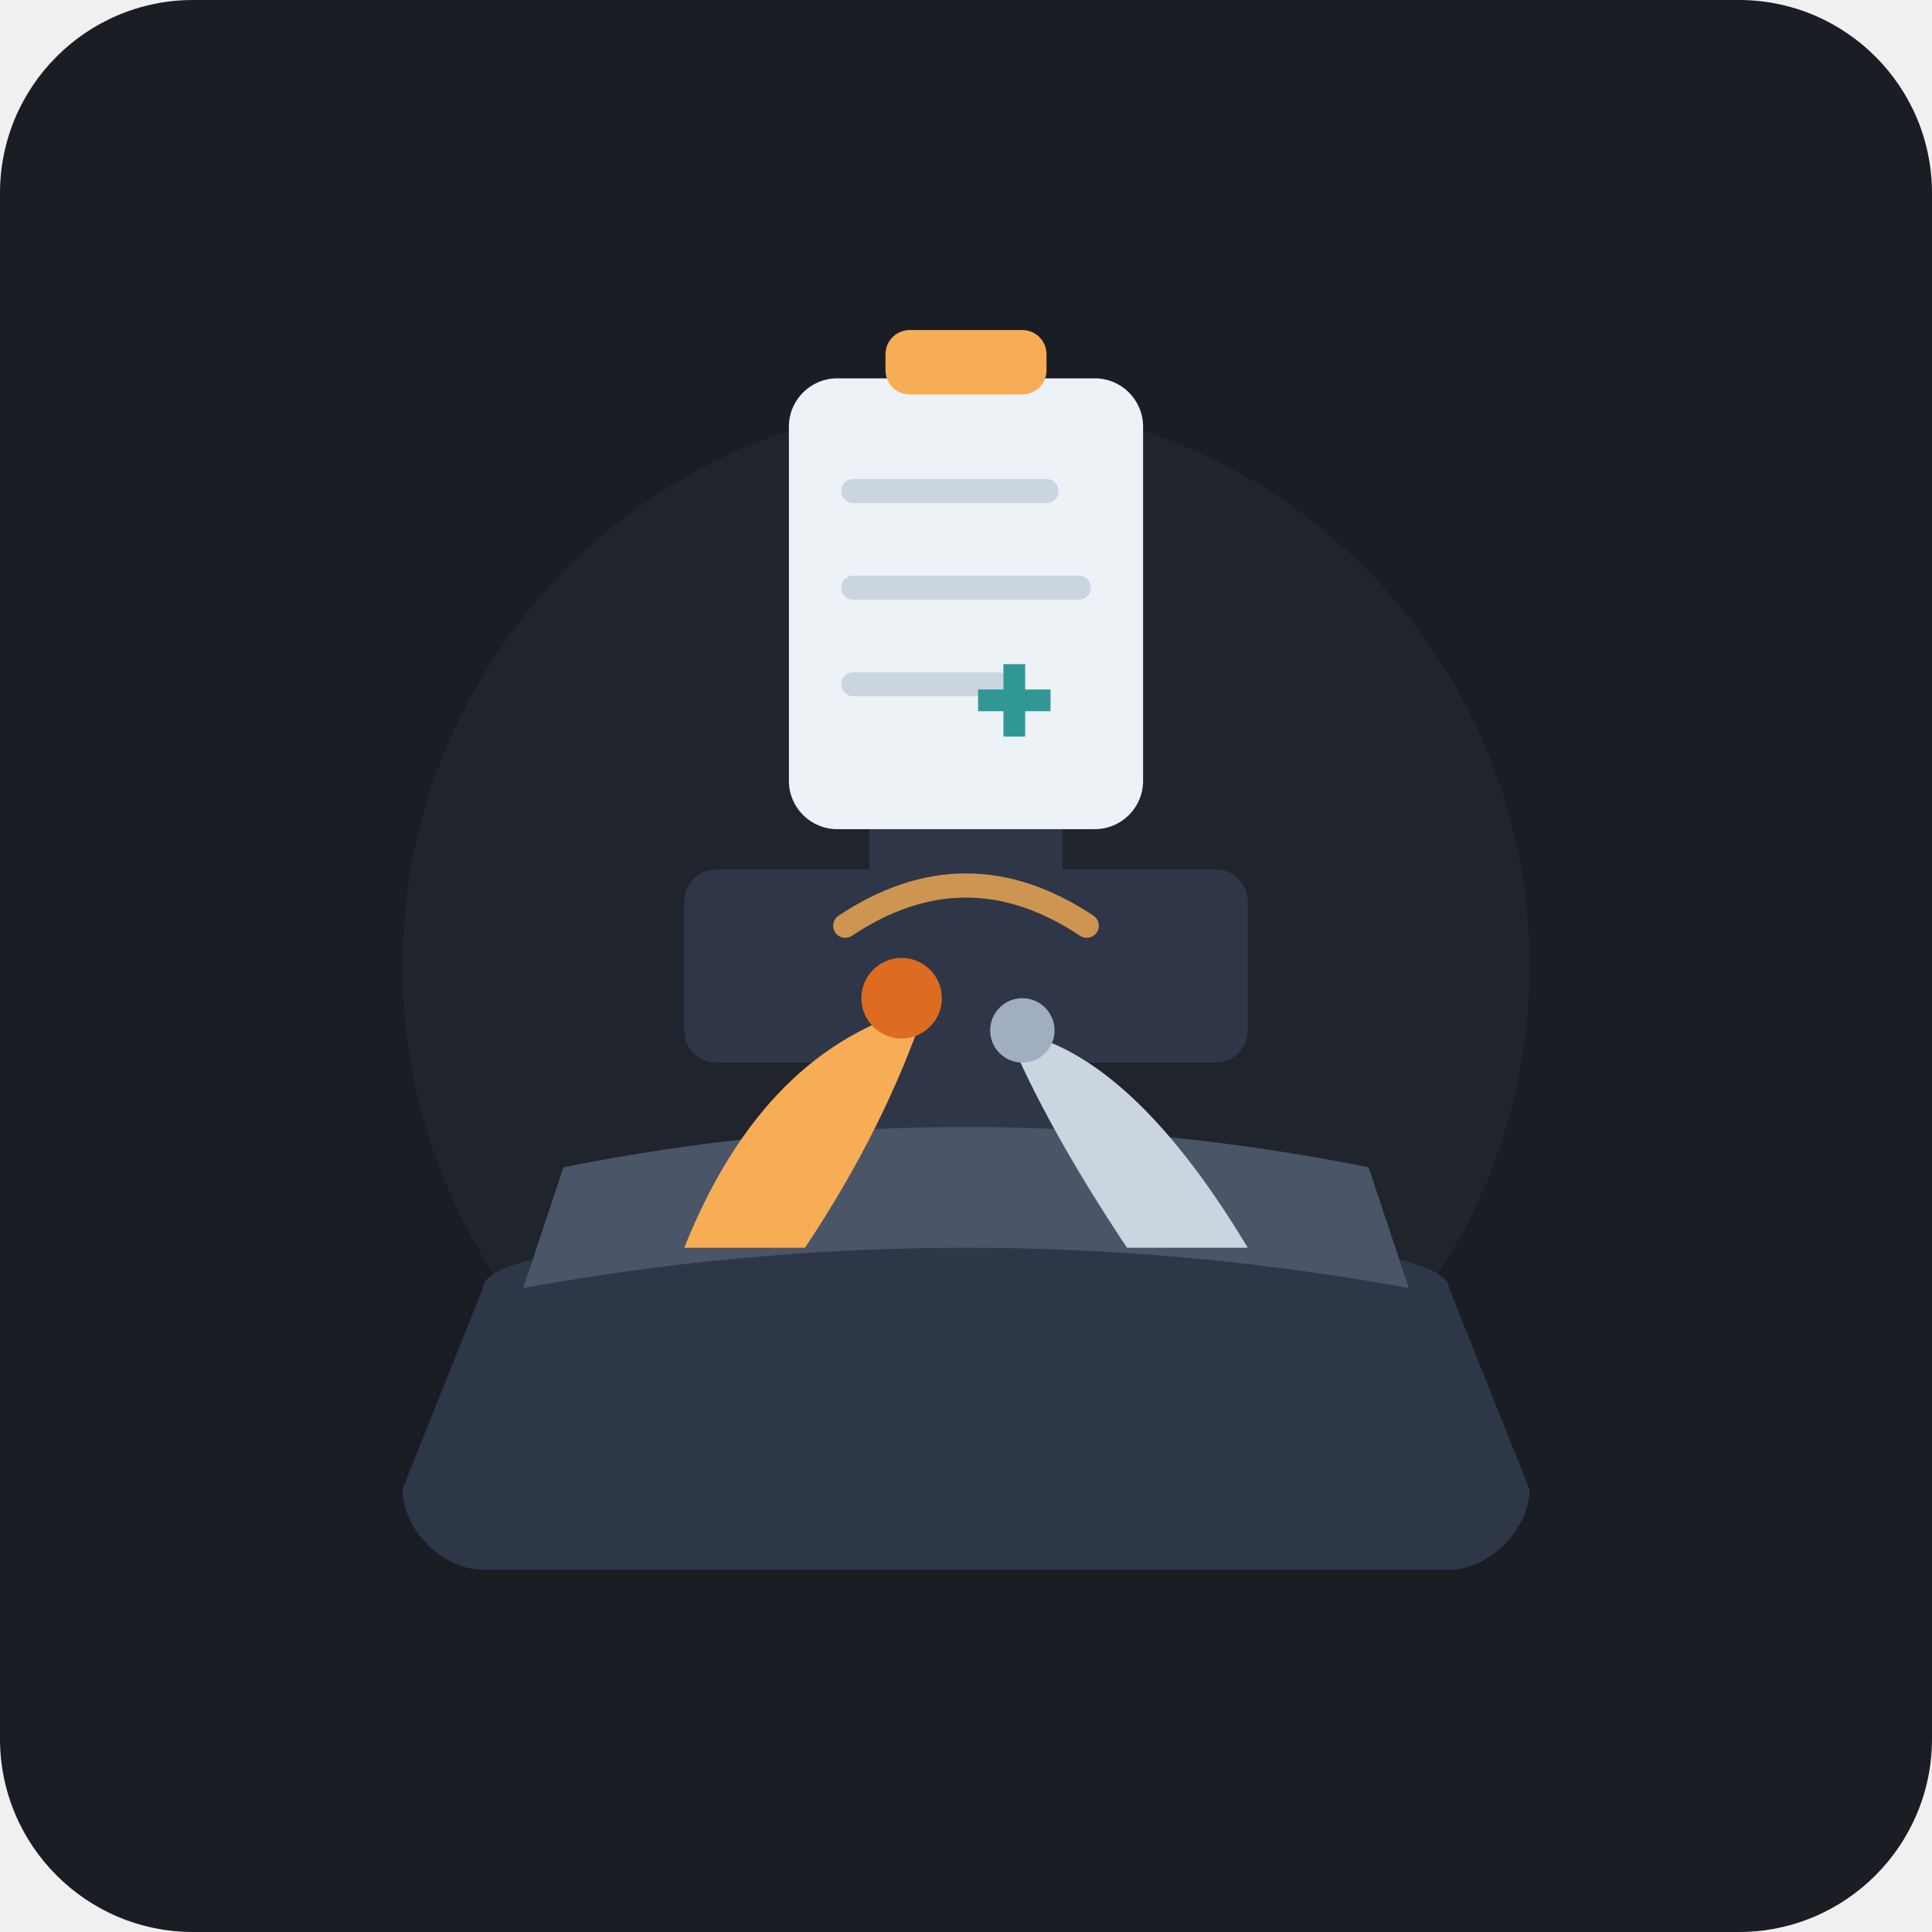
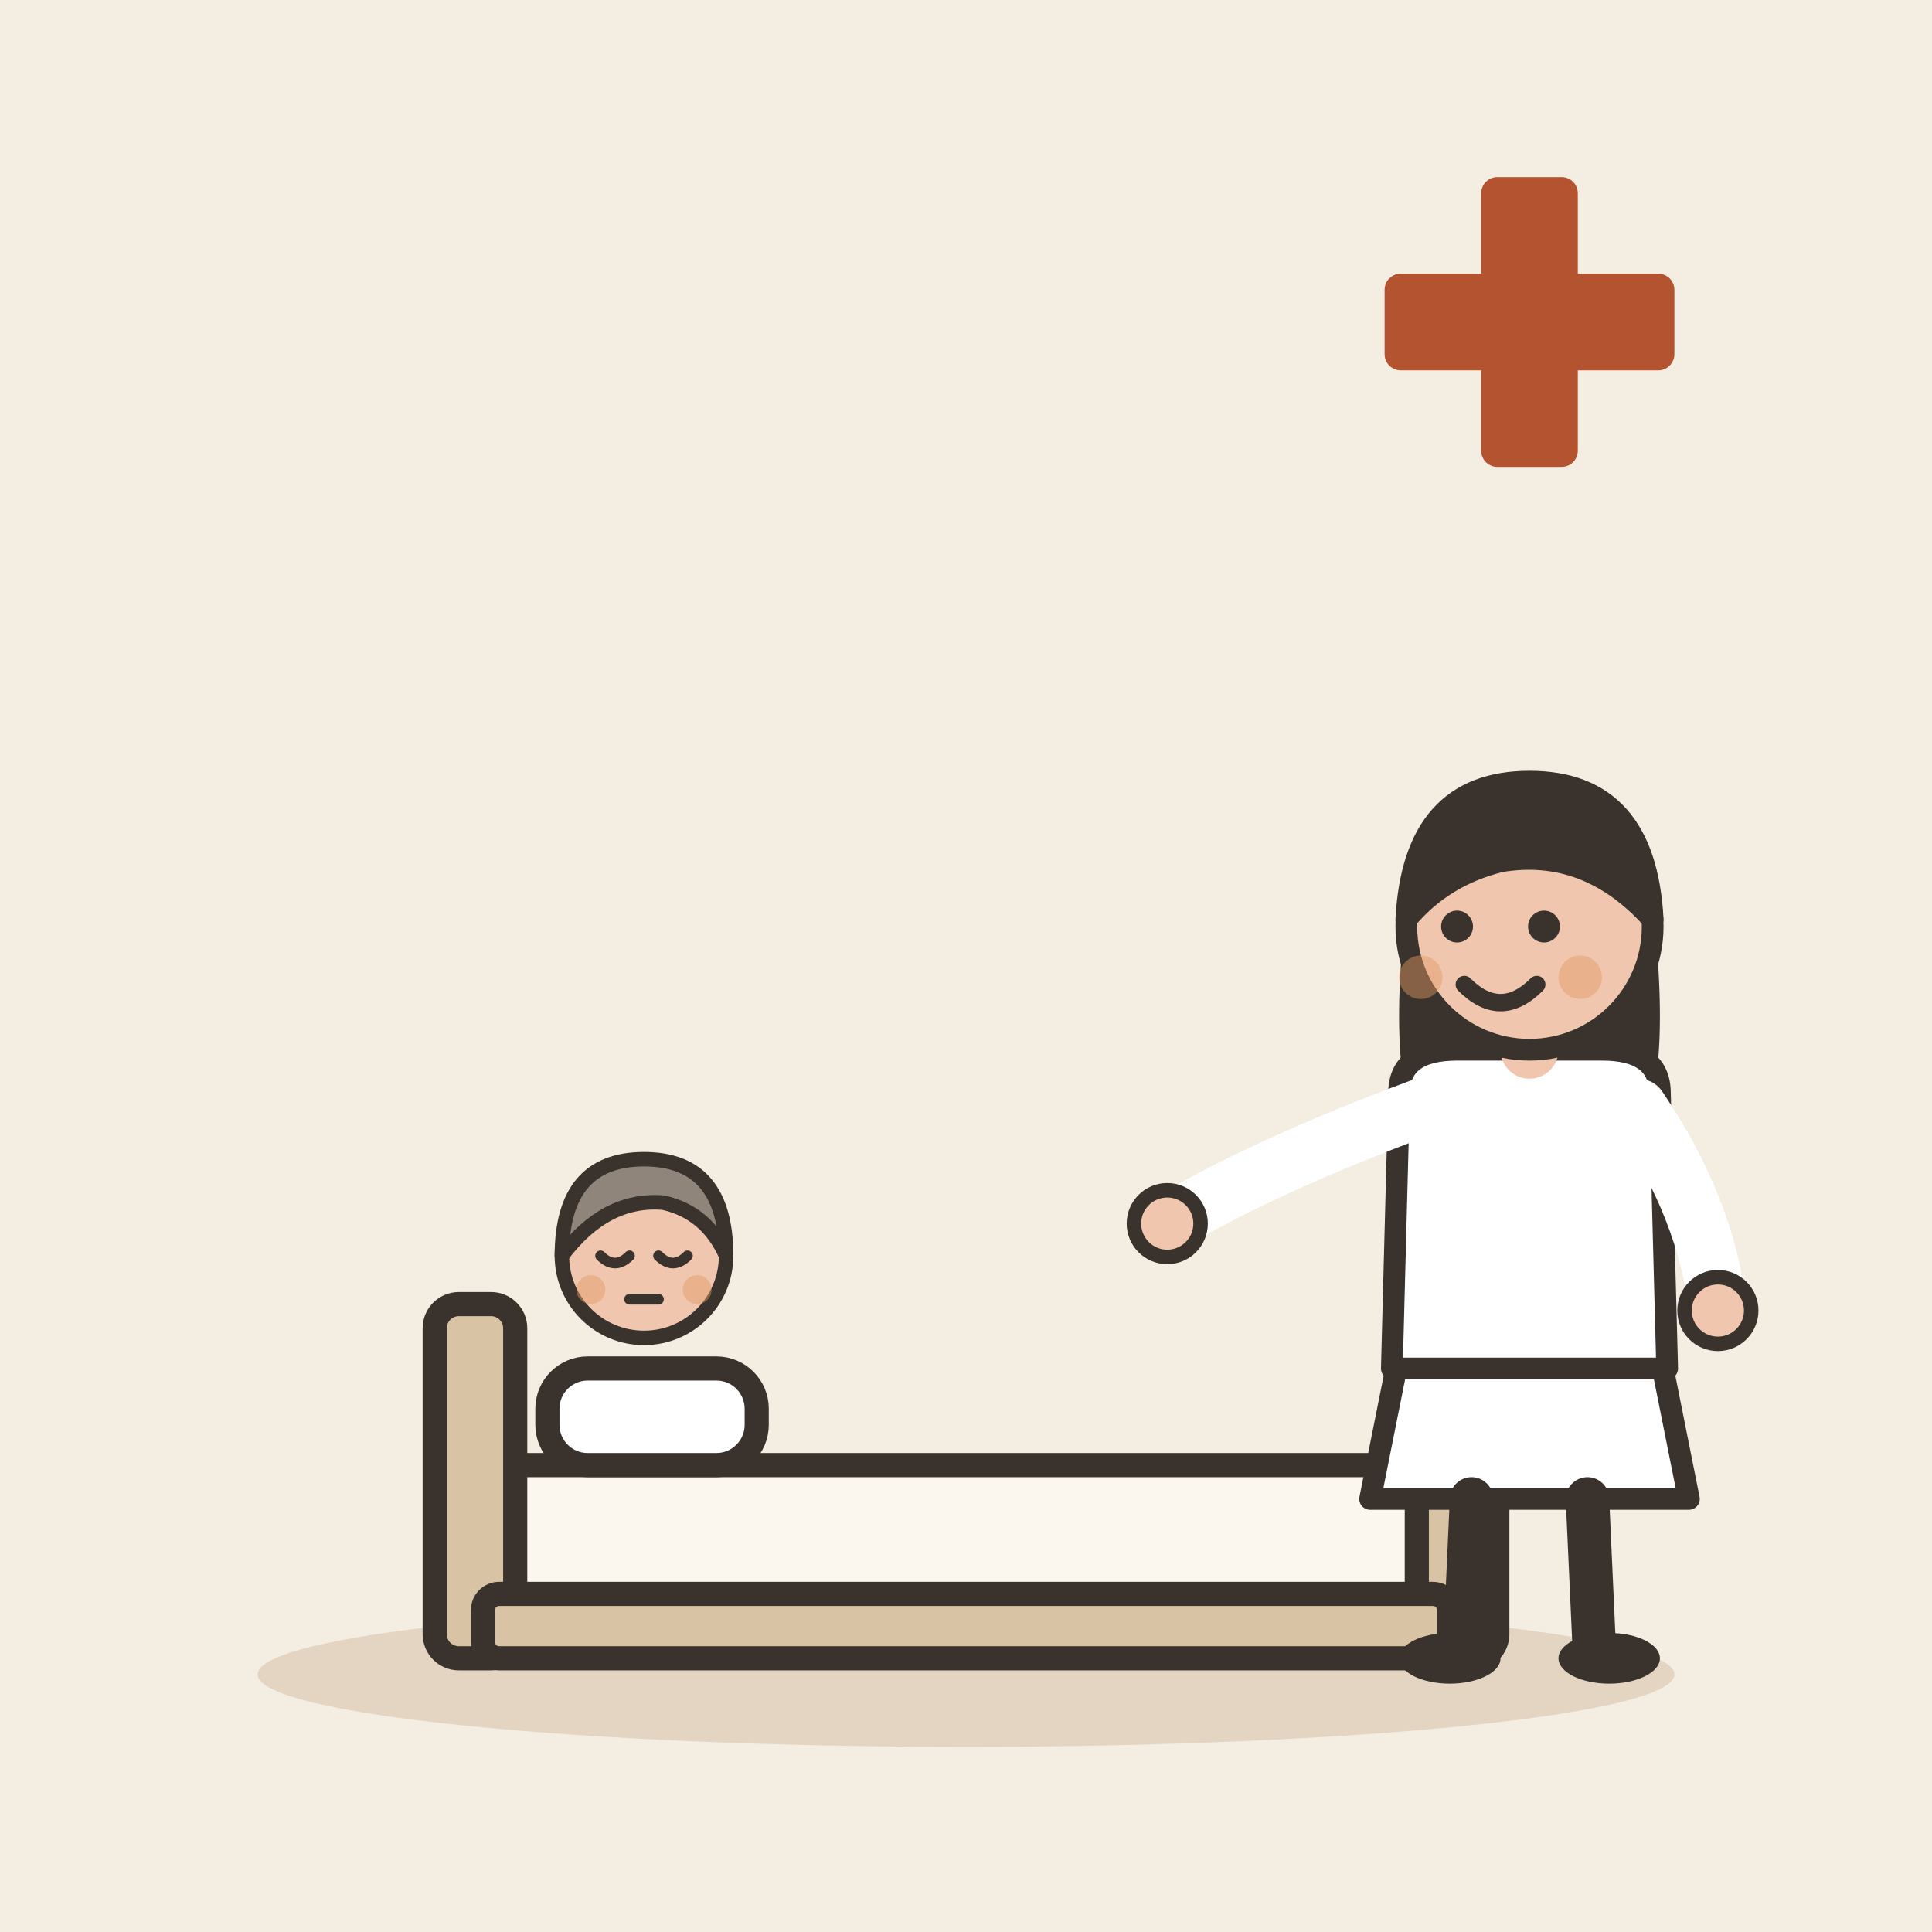
- <svg xmlns="http://www.w3.org/2000/svg" width="240" height="240" viewBox="0 0 240 240">
-   <rect width="240" height="240" rx="24" fill="#1A1D24" />
-   <circle cx="120" cy="120" r="70" fill="#252A34" opacity="0.6" />
-   <g transform="translate(120, 120)">
-     <rect x="-35" y="-12" width="70" height="24" rx="4" fill="#2E3648" />
-     <rect x="-12" y="-35" width="24" height="70" rx="4" fill="#2E3648" />
+ <svg xmlns="http://www.w3.org/2000/svg" viewBox="0 0 240 240" data-style="editorial">
+   <rect width="240" height="240" fill="#F4EDE2" />
+   <ellipse cx="120" cy="208" rx="88" ry="9" fill="#E3D5C1" />
+   <g transform="translate(120 206)">
+     <rect x="-60" y="-24" width="120" height="18" rx="4" fill="#FBF6EE" stroke="#3A332D" stroke-width="3" stroke-linecap="round" stroke-linejoin="round" />
+     <rect x="-66" y="-44" width="10" height="44" rx="3" fill="#D8C3A5" stroke="#3A332D" stroke-width="3" stroke-linecap="round" stroke-linejoin="round" />
+     <rect x="56" y="-32" width="10" height="32" rx="3" fill="#D8C3A5" stroke="#3A332D" stroke-width="3" stroke-linecap="round" stroke-linejoin="round" />
+     <rect x="-52" y="-36" width="26" height="12" rx="5" fill="#FFFFFF" stroke="#3A332D" stroke-width="3" stroke-linecap="round" stroke-linejoin="round" />
+     <rect x="-60" y="-8" width="120" height="8" rx="2" fill="#D8C3A5" stroke="#3A332D" stroke-width="3" stroke-linecap="round" stroke-linejoin="round" />
  </g>
-   <g id="nursing-care-icon">
-     <path d="M 60 160 C 60 150, 180 150, 180 160 L 190 185 C 190 190, 185 195, 180 195 L 60 195 C 55 195, 50 190, 50 185 Z" fill="#2D3748" />
-     <path d="M 70 145 Q 120 135 170 145 L 175 160 Q 120 150 65 160 Z" fill="#4A5568" />
-     <path d="M 85 155 Q 95 130 115 125 Q 110 140 100 155 Z" fill="#F6AD55" />
-     <circle cx="112" cy="124" r="5" fill="#DD6B20" />
-     <path d="M 155 155 Q 140 130 125 128 Q 130 140 140 155 Z" fill="#CBD5E0" />
-     <circle cx="127" cy="128" r="4" fill="#A0AEC0" />
-     <g transform="translate(120, 75)">
-       <rect x="-22" y="-28" width="44" height="56" rx="6" fill="#EDF2F7" />
-       <rect x="-10" y="-34" width="20" height="8" rx="3" fill="#F6AD55" />
-       <line x1="-14" y1="-14" x2="10" y2="-14" stroke="#CBD5E0" stroke-width="3" stroke-linecap="round" />
-       <line x1="-14" y1="-2" x2="14" y2="-2" stroke="#CBD5E0" stroke-width="3" stroke-linecap="round" />
-       <line x1="-14" y1="10" x2="4" y2="10" stroke="#CBD5E0" stroke-width="3" stroke-linecap="round" />
-       <g transform="translate(6, 12) scale(0.45)">
-         <rect x="-10" y="-3" width="20" height="6" fill="#319795" />
-         <rect x="-3" y="-10" width="6" height="20" fill="#319795" />
-       </g>
-     </g>
-     <path d="M 105 115 Q 120 105 135 115" fill="none" stroke="#F6AD55" stroke-width="3" stroke-linecap="round" opacity="0.8" />
+   <g transform="translate(80 216.6) scale(0.6 0.6)">
+     <circle cx="0" cy="-101" r="17" fill="#F0C7AE" stroke="#3A332D" stroke-width="3" stroke-linecap="round" stroke-linejoin="round" />
+     <path d="M-17 -101Q-17 -121 0 -121Q17 -121 17 -101Q13 -110 4 -112Q-8 -113 -17 -101Z" fill="#8F857A" stroke="#3A332D" stroke-width="3" stroke-linecap="round" stroke-linejoin="round" />
+     <path d="M-9 -101Q-6 -98 -3 -101" fill="none" stroke="#3A332D" stroke-width="2.2" stroke-linecap="round" stroke-linejoin="round" />
+     <path d="M3 -101Q6 -98 9 -101" fill="none" stroke="#3A332D" stroke-width="2.2" stroke-linecap="round" stroke-linejoin="round" />
+     <path d="M-3 -92L3 -92" fill="none" stroke="#3A332D" stroke-width="2.2" stroke-linecap="round" stroke-linejoin="round" />
+     <circle cx="-11" cy="-94" r="3" fill="#E39A62" opacity="0.45" />
+     <circle cx="11" cy="-94" r="3" fill="#E39A62" opacity="0.45" />
+   </g>
+   <g transform="translate(190 206) scale(0.9 0.9)">
+     <path d="M-18 -42L-22 -22L22 -22L18 -42Z" fill="#FFFFFF" stroke="#3A332D" stroke-width="3" stroke-linecap="round" stroke-linejoin="round" />
+     <path d="M-8 -22L-9 0" stroke="#3A332D" stroke-width="6" stroke-linecap="round" fill="none" />
+     <path d="M8 -22L9 0" stroke="#3A332D" stroke-width="6" stroke-linecap="round" fill="none" />
+     <ellipse cx="-11" cy="0" rx="7" ry="3.5" fill="#3A332D" />
+     <ellipse cx="11" cy="0" rx="7" ry="3.5" fill="#3A332D" />
+     <path d="M-17 -104Q-20 -78 -14 -70L-6 -78L6 -78L14 -70Q20 -78 17 -104Z" fill="#3A332D" />
+     <path d="M-18 -78Q-18 -84 -10 -84L10 -84Q18 -84 18 -78L19 -40L-19 -40Z" fill="#FFFFFF" stroke="#3A332D" stroke-width="3" stroke-linecap="round" stroke-linejoin="round" />
+     <path d="M-15 -76Q-36.5 -68 -50 -60" fill="none" stroke="#FFFFFF" stroke-width="8" stroke-linecap="round" stroke-linejoin="round" />
+     <circle cx="-50" cy="-60" r="4.6" fill="#F0C7AE" stroke="#3A332D" stroke-linecap="round" stroke-linejoin="round" stroke-width="2" />
+     <path d="M15 -76Q24.5 -62 26 -48" fill="none" stroke="#FFFFFF" stroke-width="8" stroke-linecap="round" stroke-linejoin="round" />
+     <circle cx="26" cy="-48" r="4.6" fill="#F0C7AE" stroke="#3A332D" stroke-linecap="round" stroke-linejoin="round" stroke-width="2" />
+     <path d="M0 -84L0 -88" stroke="#F0C7AE" stroke-width="8" stroke-linecap="round" fill="none" />
+     <circle cx="0" cy="-101" r="17" fill="#F0C7AE" stroke="#3A332D" stroke-width="3" stroke-linecap="round" stroke-linejoin="round" />
+     <path d="M-17 -102Q-16 -121 0 -121Q16 -121 17 -102Q8 -112 -4 -110Q-12 -108 -17 -102Z" fill="#3A332D" stroke="#3A332D" stroke-width="3" stroke-linecap="round" stroke-linejoin="round" />
+     <circle cx="-10" cy="-101" r="2.2" fill="#3A332D" />
+     <circle cx="2" cy="-101" r="2.2" fill="#3A332D" />
+     <path d="M-9 -93Q-4 -88 1 -93" fill="none" stroke="#3A332D" stroke-width="2.4" stroke-linecap="round" stroke-linejoin="round" />
+     <circle cx="-15" cy="-94" r="3" fill="#E39A62" opacity="0.45" />
+     <circle cx="7" cy="-94" r="3" fill="#E39A62" opacity="0.45" />
+   </g>
+   <g transform="translate(190 40)">
+     <rect x="-6" y="-18" width="12" height="36" rx="2" fill="#B4532F" />
+     <rect x="-18" y="-6" width="36" height="12" rx="2" fill="#B4532F" />
  </g>
</svg>
